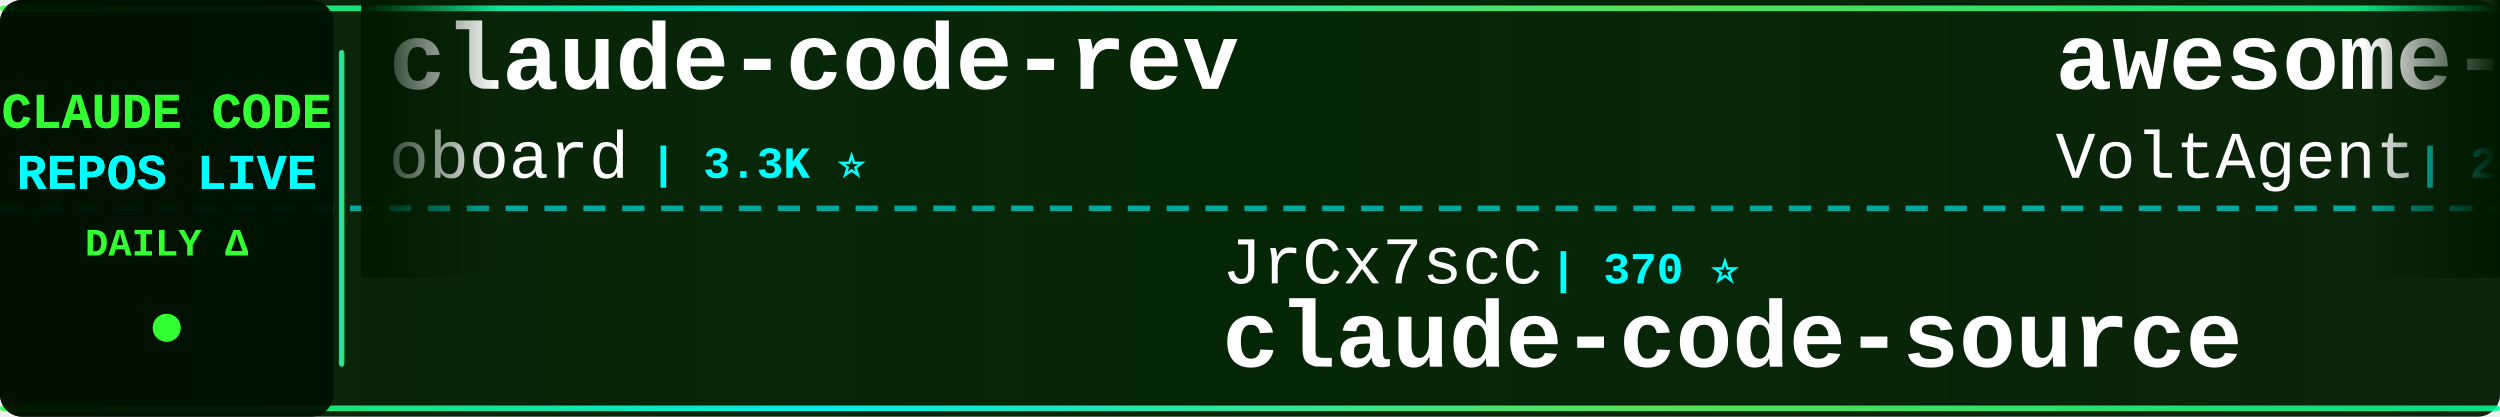
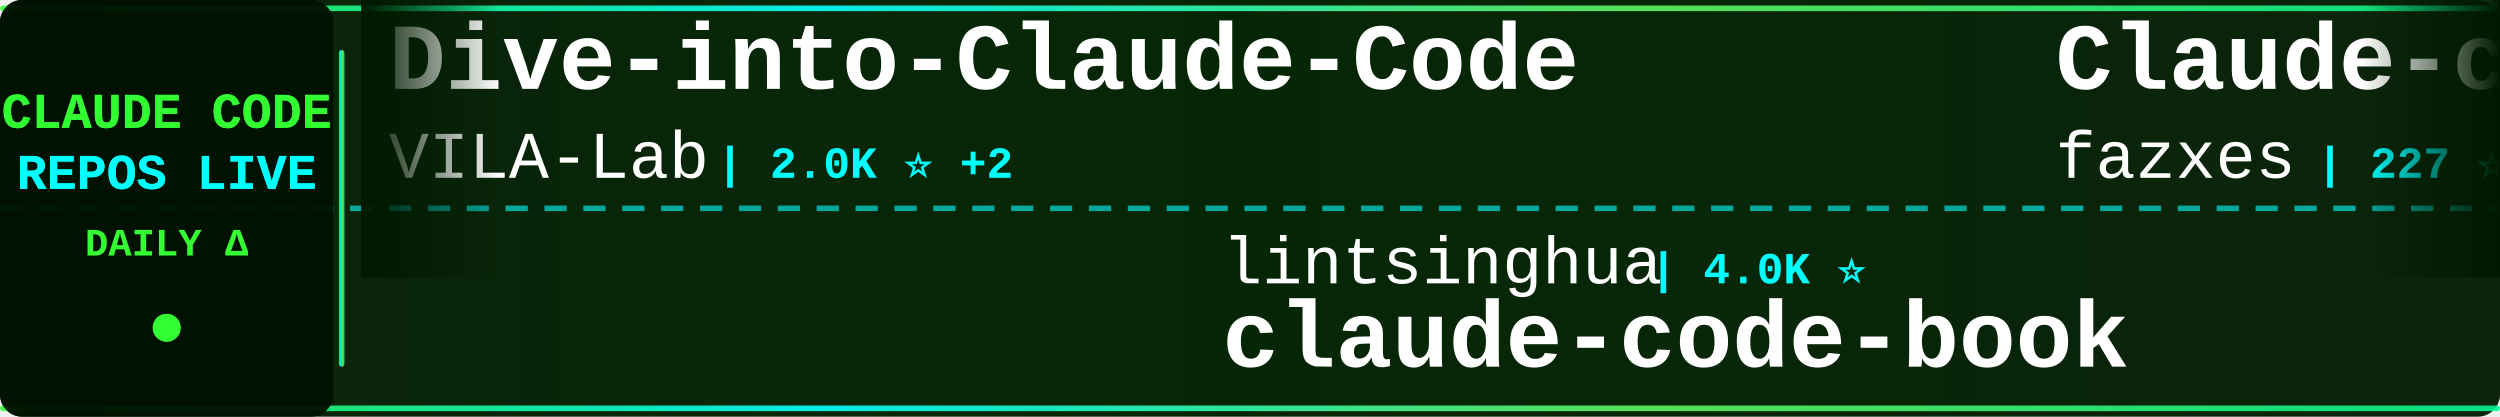
<svg xmlns="http://www.w3.org/2000/svg" width="900" height="150">
  <defs>
    <linearGradient id="tickerBg" x1="0%" y1="0%" x2="100%" y2="0%">
      <stop offset="0%" style="stop-color:#001a00;stop-opacity:0.95" />
      <stop offset="50%" style="stop-color:#002200;stop-opacity:0.98" />
      <stop offset="100%" style="stop-color:#001a00;stop-opacity:0.95" />
    </linearGradient>
    <linearGradient id="borderGrad" x1="0%" y1="0%" x2="100%" y2="0%">
      <stop offset="0%" style="stop-color:#33ff33;stop-opacity:0.85">
        <animate attributeName="stop-opacity" values="0.85;1;0.85" dur="2s" repeatCount="indefinite" />
      </stop>
      <stop offset="33%" style="stop-color:#00ffff;stop-opacity:0.9">
        <animate attributeName="stop-opacity" values="0.9;1;0.9" dur="2.2s" repeatCount="indefinite" />
      </stop>
      <stop offset="66%" style="stop-color:#66ff66;stop-opacity:0.85">
        <animate attributeName="stop-opacity" values="0.85;1;0.85" dur="1.8s" repeatCount="indefinite" />
      </stop>
      <stop offset="100%" style="stop-color:#00ff99;stop-opacity:0.85">
        <animate attributeName="stop-opacity" values="0.85;1;0.85" dur="2s" repeatCount="indefinite" />
      </stop>
    </linearGradient>
    <filter id="textGlow">
      <feGaussianBlur stdDeviation="0.1" result="coloredBlur" />
      <feMerge>
        <feMergeNode in="coloredBlur" />
        <feMergeNode in="SourceGraphic" />
      </feMerge>
    </filter>
    <filter id="metricGlow">
      <feGaussianBlur stdDeviation="0.2" result="coloredBlur" />
      <feMerge>
        <feMergeNode in="coloredBlur" />
        <feMergeNode in="SourceGraphic" />
      </feMerge>
    </filter>
    <linearGradient id="leftFade" x1="0%" y1="0%" x2="100%" y2="0%">
      <stop offset="0%" style="stop-color:#001a00;stop-opacity:1" />
      <stop offset="100%" style="stop-color:#001a00;stop-opacity:0" />
    </linearGradient>
    <linearGradient id="rightFade" x1="0%" y1="0%" x2="100%" y2="0%">
      <stop offset="0%" style="stop-color:#001a00;stop-opacity:0" />
      <stop offset="100%" style="stop-color:#001a00;stop-opacity:1" />
    </linearGradient>
  </defs>
  <rect width="900" height="150" fill="url(#tickerBg)" rx="8" />
  <rect x="0" y="2" width="900" height="2" fill="url(#borderGrad)" rx="1" />
  <rect x="0" y="146" width="900" height="2" fill="url(#borderGrad)" rx="1" />
  <line x1="0" y1="75" x2="900" y2="75" stroke="#00ffff" stroke-width="2" stroke-dasharray="8 6" opacity="0.6" />
  <rect x="0" y="0" width="120" height="150" fill="#001100" opacity="0.95" rx="8" />
  <text x="60" y="46" font-family="'Courier New', monospace" font-size="18" font-weight="bold" fill="#33ff33" text-anchor="middle" filter="url(#textGlow)">
    CLAUDE CODE
  </text>
  <text x="60" y="68" font-family="'Courier New', monospace" font-size="18" font-weight="bold" fill="#00ffff" text-anchor="middle" filter="url(#textGlow)">
    REPOS LIVE
  </text>
  <text x="60" y="92" font-family="'Courier New', monospace" font-size="14" font-weight="bold" fill="#33ff33" text-anchor="middle">
    DAILY Δ
  </text>
  <circle cx="60" cy="118" r="5" fill="#33ff33" filter="url(#metricGlow)">
    <animate attributeName="r" values="4;6;4" dur="1.5s" repeatCount="indefinite" />
    <animate attributeName="opacity" values="0.6;1;0.6" dur="1.5s" repeatCount="indefinite" />
  </circle>
  <rect x="122" y="18" width="2" height="114" fill="url(#borderGrad)" rx="1" />
  <clipPath id="tickerClip">
    <rect x="130" y="0" width="770" height="150" />
  </clipPath>
  <g clip-path="url(#tickerClip)">
    <g id="tickerItems">
      <animateTransform attributeName="transform" attributeType="XML" type="translate" from="0 0" to="-3000 0" dur="54s" repeatCount="indefinite" />
      <g transform="translate(0, 0)">
-         <text x="140" y="32" font-family="'Courier New', monospace" font-size="34" font-weight="bold" fill="#ffffff">claude-code-rev</text>
-         <text x="140" y="64" font-family="'Courier New', monospace" font-size="24" font-weight="normal" fill="#ffffff" opacity="1.0">oboard</text>
-         <text x="234" y="64" font-family="'Courier New', monospace" font-size="16" font-weight="bold" fill="#00ffff"> | 3.3K ⭐</text>
+         <text x="140" y="32" font-family="'Courier New', monospace" font-size="34" font-weight="bold" fill="#ffffff">Dive-into-Claude-Code</text>
+         <text x="140" y="64" font-family="'Courier New', monospace" font-size="24" font-weight="normal" fill="#ffffff" opacity="1.0">VILA-Lab</text>
+         <text x="258" y="64" font-family="'Courier New', monospace" font-size="16" font-weight="bold" fill="#00ffff"> | 2.0K ⭐ +2</text>
      </g>
      <g transform="translate(300, 0)">
-         <text x="140" y="102" font-family="'Courier New', monospace" font-size="24" font-weight="normal" fill="#ffffff" opacity="1.0">JrCx7scC</text>
-         <text x="258" y="102" font-family="'Courier New', monospace" font-size="16" font-weight="bold" fill="#00ffff"> | 370 ⭐</text>
-         <text x="140" y="132" font-family="'Courier New', monospace" font-size="34" font-weight="bold" fill="#ffffff">claude-code-source</text>
+         <text x="140" y="102" font-family="'Courier New', monospace" font-size="24" font-weight="normal" fill="#ffffff" opacity="1.0">lintsinghua</text>
+         <text x="294" y="102" font-family="'Courier New', monospace" font-size="16" font-weight="bold" fill="#00ffff"> | 4.0K ⭐</text>
+         <text x="140" y="132" font-family="'Courier New', monospace" font-size="34" font-weight="bold" fill="#ffffff">claude-code-book</text>
      </g>
      <g transform="translate(600, 0)">
-         <text x="140" y="32" font-family="'Courier New', monospace" font-size="34" font-weight="bold" fill="#ffffff">awesome-claude-code-suba...</text>
-         <text x="140" y="64" font-family="'Courier New', monospace" font-size="24" font-weight="normal" fill="#ffffff" opacity="1.0">VoltAgent</text>
-         <text x="270" y="64" font-family="'Courier New', monospace" font-size="16" font-weight="bold" fill="#00ffff"> | 23.7K ⭐ +7</text>
+         <text x="140" y="32" font-family="'Courier New', monospace" font-size="34" font-weight="bold" fill="#ffffff">Claude-code</text>
+         <text x="140" y="64" font-family="'Courier New', monospace" font-size="24" font-weight="normal" fill="#ffffff" opacity="1.0">fazxes</text>
+         <text x="234" y="64" font-family="'Courier New', monospace" font-size="16" font-weight="bold" fill="#00ffff"> | 227 ⭐</text>
      </g>
      <g transform="translate(900, 0)">
-         <text x="140" y="102" font-family="'Courier New', monospace" font-size="24" font-weight="normal" fill="#ffffff" opacity="1.0">KPR111</text>
-         <text x="234" y="102" font-family="'Courier New', monospace" font-size="16" font-weight="bold" fill="#00ffff"> | 18 ⭐</text>
-         <text x="140" y="132" font-family="'Courier New', monospace" font-size="34" font-weight="bold" fill="#ffffff">Claude-Code</text>
+         <text x="140" y="102" font-family="'Courier New', monospace" font-size="24" font-weight="normal" fill="#ffffff" opacity="1.0">shanraisshan</text>
+         <text x="306" y="102" font-family="'Courier New', monospace" font-size="16" font-weight="bold" fill="#00ffff"> | 63.5K ⭐ +8</text>
+         <text x="140" y="132" font-family="'Courier New', monospace" font-size="34" font-weight="bold" fill="#ffffff">claude-code-best-practic...</text>
      </g>
      <g transform="translate(1200, 0)">
-         <text x="140" y="32" font-family="'Courier New', monospace" font-size="34" font-weight="bold" fill="#ffffff">claude-code-guide</text>
-         <text x="140" y="64" font-family="'Courier New', monospace" font-size="24" font-weight="normal" fill="#ffffff" opacity="1.0">zebbern</text>
-         <text x="246" y="64" font-family="'Courier New', monospace" font-size="16" font-weight="bold" fill="#00ffff"> | 4.4K ⭐</text>
+         <text x="140" y="32" font-family="'Courier New', monospace" font-size="34" font-weight="bold" fill="#ffffff">claude-code-engineering</text>
+         <text x="140" y="64" font-family="'Courier New', monospace" font-size="24" font-weight="normal" fill="#ffffff" opacity="1.0">huangjia2019</text>
+         <text x="306" y="64" font-family="'Courier New', monospace" font-size="16" font-weight="bold" fill="#00ffff"> | 1.0K ⭐</text>
      </g>
      <g transform="translate(1500, 0)">
-         <text x="140" y="102" font-family="'Courier New', monospace" font-size="24" font-weight="normal" fill="#ffffff" opacity="1.0">AprilNEA</text>
-         <text x="258" y="102" font-family="'Courier New', monospace" font-size="16" font-weight="bold" fill="#00ffff"> | 392 ⭐</text>
-         <text x="140" y="132" font-family="'Courier New', monospace" font-size="34" font-weight="bold" fill="#ffffff">claude-code-source</text>
+         <text x="140" y="102" font-family="'Courier New', monospace" font-size="24" font-weight="normal" fill="#ffffff" opacity="1.0">ding113</text>
+         <text x="246" y="102" font-family="'Courier New', monospace" font-size="16" font-weight="bold" fill="#00ffff"> | 3.3K ⭐</text>
+         <text x="140" y="132" font-family="'Courier New', monospace" font-size="34" font-weight="bold" fill="#ffffff">claude-code-hub</text>
      </g>
      <g transform="translate(1800, 0)">
-         <text x="140" y="32" font-family="'Courier New', monospace" font-size="34" font-weight="bold" fill="#ffffff">Claude-Code-Source-Study</text>
-         <text x="140" y="64" font-family="'Courier New', monospace" font-size="24" font-weight="normal" fill="#ffffff" opacity="1.0">luyao618</text>
-         <text x="258" y="64" font-family="'Courier New', monospace" font-size="16" font-weight="bold" fill="#00ffff"> | 1.6K ⭐</text>
+         <text x="140" y="32" font-family="'Courier New', monospace" font-size="34" font-weight="bold" fill="#ffffff">claude-code-proxy</text>
+         <text x="140" y="64" font-family="'Courier New', monospace" font-size="24" font-weight="normal" fill="#ffffff" opacity="1.0">fuergaosi233</text>
+         <text x="306" y="64" font-family="'Courier New', monospace" font-size="16" font-weight="bold" fill="#00ffff"> | 2.8K ⭐</text>
      </g>
      <g transform="translate(2100, 0)">
-         <text x="140" y="102" font-family="'Courier New', monospace" font-size="24" font-weight="normal" fill="#ffffff" opacity="1.0">anthropics</text>
-         <text x="282" y="102" font-family="'Courier New', monospace" font-size="16" font-weight="bold" fill="#00ffff"> | 164.2K ⭐ +49</text>
-         <text x="140" y="132" font-family="'Courier New', monospace" font-size="34" font-weight="bold" fill="#ffffff">skills</text>
+         <text x="140" y="102" font-family="'Courier New', monospace" font-size="24" font-weight="normal" fill="#ffffff" opacity="1.0">ghuntley</text>
+         <text x="258" y="102" font-family="'Courier New', monospace" font-size="16" font-weight="bold" fill="#00ffff"> | 986 ⭐</text>
+         <text x="140" y="132" font-family="'Courier New', monospace" font-size="34" font-weight="bold" fill="#ffffff">claude-code-source-code-...</text>
      </g>
      <g transform="translate(2400, 0)">
-         <text x="140" y="32" font-family="'Courier New', monospace" font-size="34" font-weight="bold" fill="#ffffff">claude-code-templates</text>
-         <text x="140" y="64" font-family="'Courier New', monospace" font-size="24" font-weight="normal" fill="#ffffff" opacity="1.0">davila7</text>
-         <text x="246" y="64" font-family="'Courier New', monospace" font-size="16" font-weight="bold" fill="#00ffff"> | 29.9K ⭐ +8</text>
+         <text x="140" y="32" font-family="'Courier New', monospace" font-size="34" font-weight="bold" fill="#ffffff">awesome-claude-code-tool...</text>
+         <text x="140" y="64" font-family="'Courier New', monospace" font-size="24" font-weight="normal" fill="#ffffff" opacity="1.0">rohitg00</text>
+         <text x="258" y="64" font-family="'Courier New', monospace" font-size="16" font-weight="bold" fill="#00ffff"> | 2.4K ⭐ +1</text>
      </g>
      <g transform="translate(2700, 0)">
-         <text x="140" y="102" font-family="'Courier New', monospace" font-size="24" font-weight="normal" fill="#ffffff" opacity="1.0">https-deeplearning-ai</text>
-         <text x="414" y="102" font-family="'Courier New', monospace" font-size="16" font-weight="bold" fill="#00ffff"> | 536 ⭐</text>
-         <text x="140" y="132" font-family="'Courier New', monospace" font-size="34" font-weight="bold" fill="#ffffff">sc-claude-code-files</text>
+         <text x="140" y="102" font-family="'Courier New', monospace" font-size="24" font-weight="normal" fill="#ffffff" opacity="1.0">SeemSeam</text>
+         <text x="258" y="102" font-family="'Courier New', monospace" font-size="16" font-weight="bold" fill="#00ffff"> | 3.3K ⭐</text>
+         <text x="140" y="132" font-family="'Courier New', monospace" font-size="34" font-weight="bold" fill="#ffffff">claude_codex_bridge</text>
      </g>
      <g transform="translate(3000, 0)">
-         <text x="140" y="32" font-family="'Courier New', monospace" font-size="34" font-weight="bold" fill="#ffffff">claude-code-rev</text>
-         <text x="140" y="64" font-family="'Courier New', monospace" font-size="24" font-weight="normal" fill="#ffffff" opacity="1.0">oboard</text>
-         <text x="234" y="64" font-family="'Courier New', monospace" font-size="16" font-weight="bold" fill="#00ffff"> | 3.3K ⭐</text>
+         <text x="140" y="32" font-family="'Courier New', monospace" font-size="34" font-weight="bold" fill="#ffffff">Dive-into-Claude-Code</text>
+         <text x="140" y="64" font-family="'Courier New', monospace" font-size="24" font-weight="normal" fill="#ffffff" opacity="1.0">VILA-Lab</text>
+         <text x="258" y="64" font-family="'Courier New', monospace" font-size="16" font-weight="bold" fill="#00ffff"> | 2.0K ⭐ +2</text>
      </g>
      <g transform="translate(3300, 0)">
-         <text x="140" y="102" font-family="'Courier New', monospace" font-size="24" font-weight="normal" fill="#ffffff" opacity="1.0">JrCx7scC</text>
-         <text x="258" y="102" font-family="'Courier New', monospace" font-size="16" font-weight="bold" fill="#00ffff"> | 370 ⭐</text>
-         <text x="140" y="132" font-family="'Courier New', monospace" font-size="34" font-weight="bold" fill="#ffffff">claude-code-source</text>
+         <text x="140" y="102" font-family="'Courier New', monospace" font-size="24" font-weight="normal" fill="#ffffff" opacity="1.0">lintsinghua</text>
+         <text x="294" y="102" font-family="'Courier New', monospace" font-size="16" font-weight="bold" fill="#00ffff"> | 4.0K ⭐</text>
+         <text x="140" y="132" font-family="'Courier New', monospace" font-size="34" font-weight="bold" fill="#ffffff">claude-code-book</text>
      </g>
      <g transform="translate(3600, 0)">
-         <text x="140" y="32" font-family="'Courier New', monospace" font-size="34" font-weight="bold" fill="#ffffff">awesome-claude-code-suba...</text>
-         <text x="140" y="64" font-family="'Courier New', monospace" font-size="24" font-weight="normal" fill="#ffffff" opacity="1.0">VoltAgent</text>
-         <text x="270" y="64" font-family="'Courier New', monospace" font-size="16" font-weight="bold" fill="#00ffff"> | 23.7K ⭐ +7</text>
+         <text x="140" y="32" font-family="'Courier New', monospace" font-size="34" font-weight="bold" fill="#ffffff">Claude-code</text>
+         <text x="140" y="64" font-family="'Courier New', monospace" font-size="24" font-weight="normal" fill="#ffffff" opacity="1.0">fazxes</text>
+         <text x="234" y="64" font-family="'Courier New', monospace" font-size="16" font-weight="bold" fill="#00ffff"> | 227 ⭐</text>
      </g>
      <g transform="translate(3900, 0)">
-         <text x="140" y="102" font-family="'Courier New', monospace" font-size="24" font-weight="normal" fill="#ffffff" opacity="1.0">KPR111</text>
-         <text x="234" y="102" font-family="'Courier New', monospace" font-size="16" font-weight="bold" fill="#00ffff"> | 18 ⭐</text>
-         <text x="140" y="132" font-family="'Courier New', monospace" font-size="34" font-weight="bold" fill="#ffffff">Claude-Code</text>
+         <text x="140" y="102" font-family="'Courier New', monospace" font-size="24" font-weight="normal" fill="#ffffff" opacity="1.0">shanraisshan</text>
+         <text x="306" y="102" font-family="'Courier New', monospace" font-size="16" font-weight="bold" fill="#00ffff"> | 63.5K ⭐ +8</text>
+         <text x="140" y="132" font-family="'Courier New', monospace" font-size="34" font-weight="bold" fill="#ffffff">claude-code-best-practic...</text>
      </g>
    </g>
  </g>
  <rect x="130" y="0" width="50" height="100" fill="url(#leftFade)" />
  <rect x="850" y="0" width="50" height="100" fill="url(#rightFade)" />
</svg>
